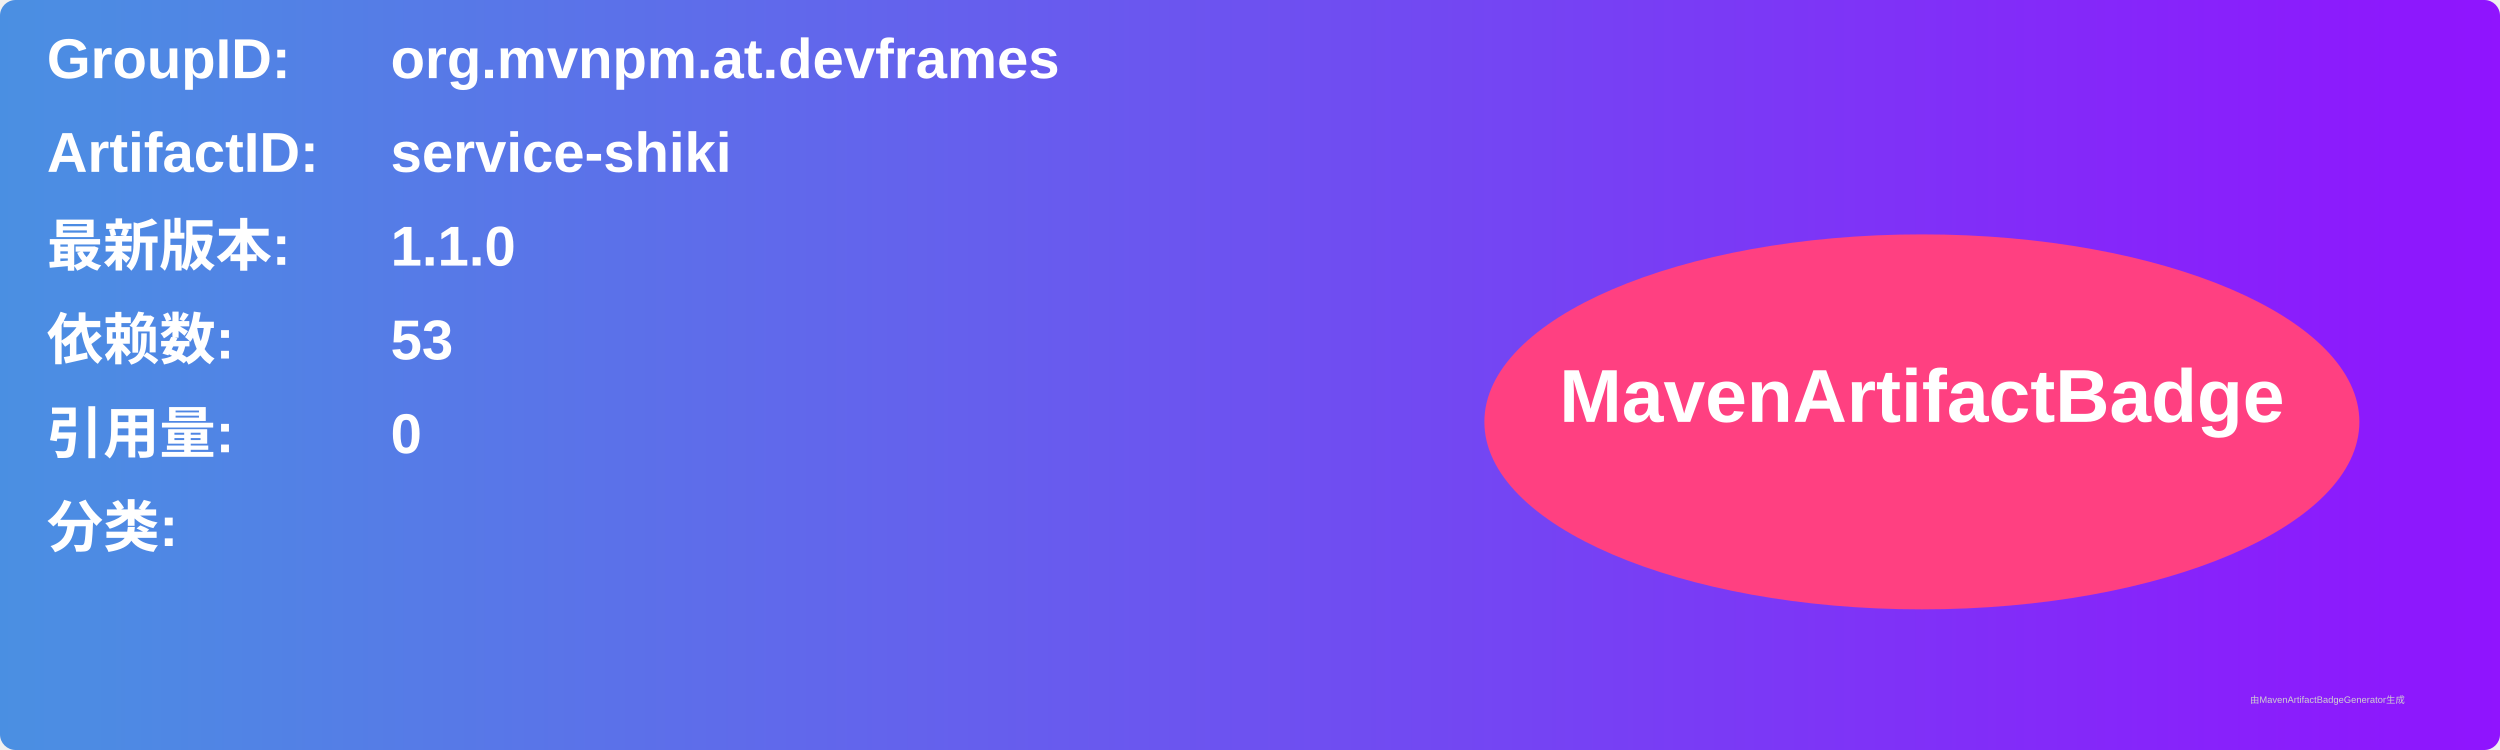
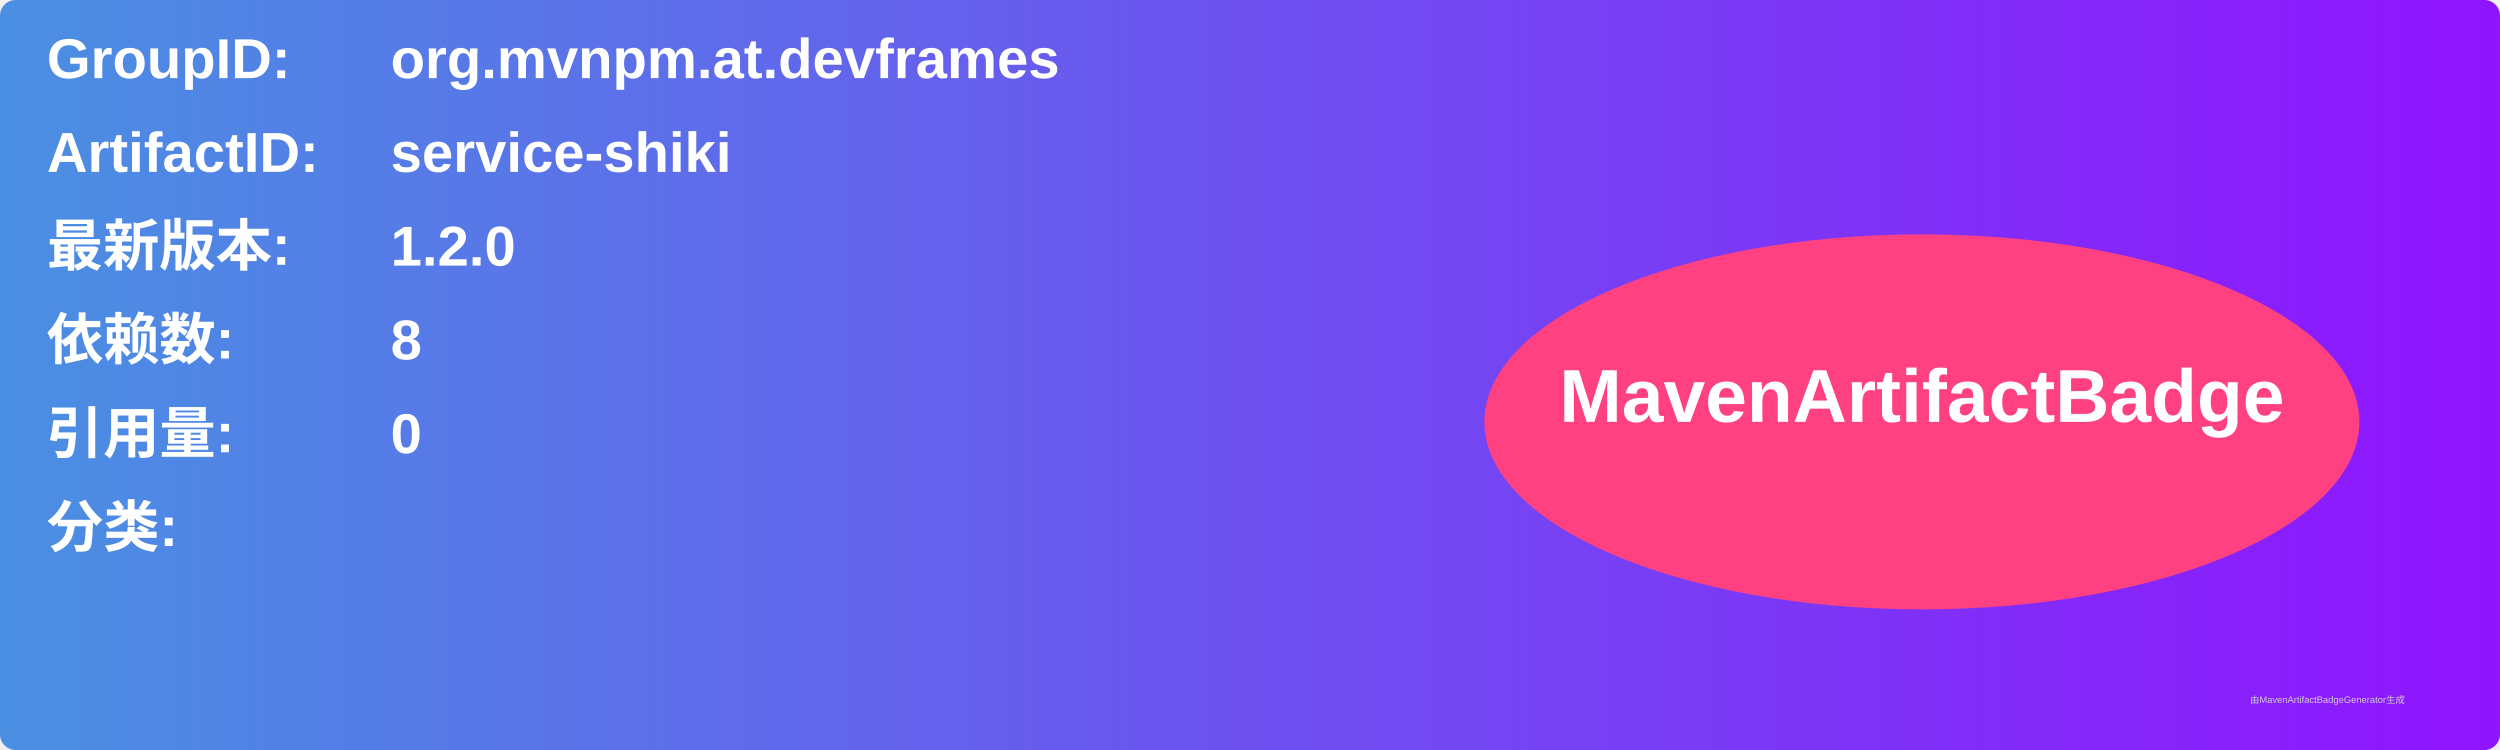
<svg xmlns="http://www.w3.org/2000/svg" width="800" height="240" viewBox="0 0 800 240">
  <linearGradient id="grad" x1="0%" y1="0%" x2="100%" y2="0%">
    <stop offset="0%" stop-color="#4a90e2" />
    <stop offset="100%" stop-color="#9013fe" />
  </linearGradient>
  <rect width="100%" height="100%" rx="5" ry="5" fill="url(#grad)" />
  <g transform="translate(15, 15)">
    <text x="0" y="10" font-family="Arial" font-size="18" fill="white" font-weight="bold" width="260">GroupID:</text>
    <text x="110" y="10" font-family="Arial" font-size="18" fill="white" font-weight="bold" width="460">org.mvnpm.at.devframes</text>
    <text x="0" y="40" font-family="Arial" font-size="18" fill="white" font-weight="bold" width="260">ArtifactID:</text>
    <text x="110" y="40" font-family="Arial" font-size="18" fill="white" font-weight="bold" width="460">service-shiki</text>
    <text x="0" y="70" font-family="Arial" font-size="18" fill="white" font-weight="bold">最新版本:</text>
    <text x="110" y="70" font-family="Arial" font-size="18" fill="white" font-weight="bold">
-       <tspan font-weight="bold">1.1.0</tspan>
+       <tspan font-weight="bold">1.2.0</tspan>
    </text>
    <text x="0" y="100" font-family="Arial" font-size="18" fill="white" font-weight="bold">依赖数: </text>
    <text x="110" y="100" font-family="Arial" font-size="18" fill="white">
-       <tspan font-weight="bold">53</tspan>
+       <tspan font-weight="bold">8</tspan>
    </text>
    <text x="0" y="130" font-family="Arial" font-size="18" fill="white" font-weight="bold">引用量: </text>
    <text x="110" y="130" font-family="Arial" font-size="18" fill="white">
      <tspan font-weight="bold">0</tspan>
    </text>
    <text x="0" y="160" font-family="Arial" font-size="18" fill="white" font-weight="bold">分类:</text>
    <text x="10" y="190" font-family="Arial" font-size="10" fill="white">
      <tspan font-weight="bold" />
    </text>
    <ellipse cx="600" cy="120" rx="140" ry="60" fill="#ff4081" />
    <text x="600" y="120" text-anchor="middle" font-family="Arial" font-size="24" fill="white" font-weight="bold">MavenArtifactBadge</text>
  </g>
  <text x="720" y="225" font-family="Arial" font-size="3" fill="#d0d0d0">由MavenArtifactBadgeGenerator生成</text>
</svg>
